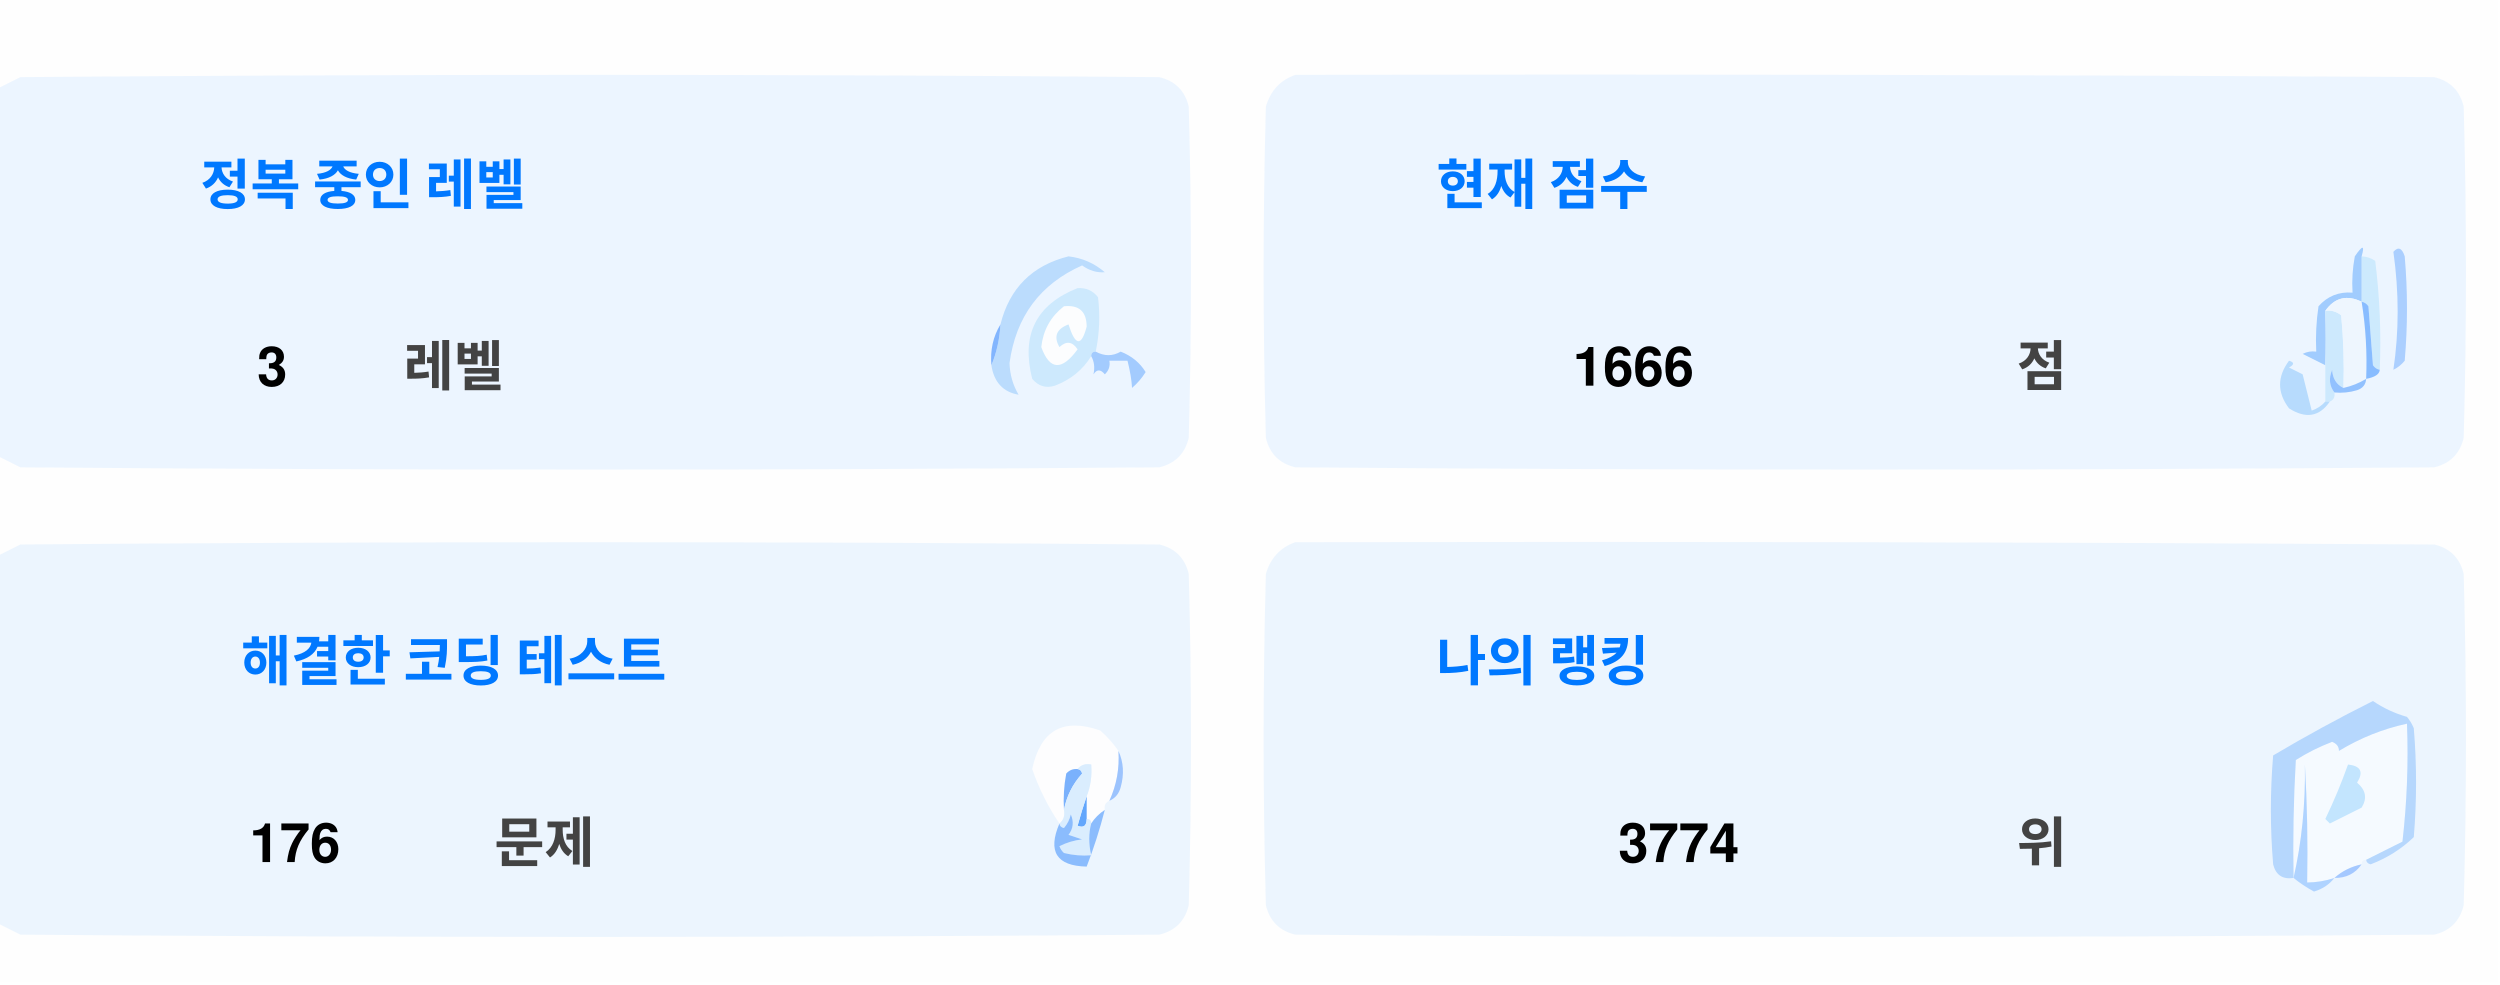
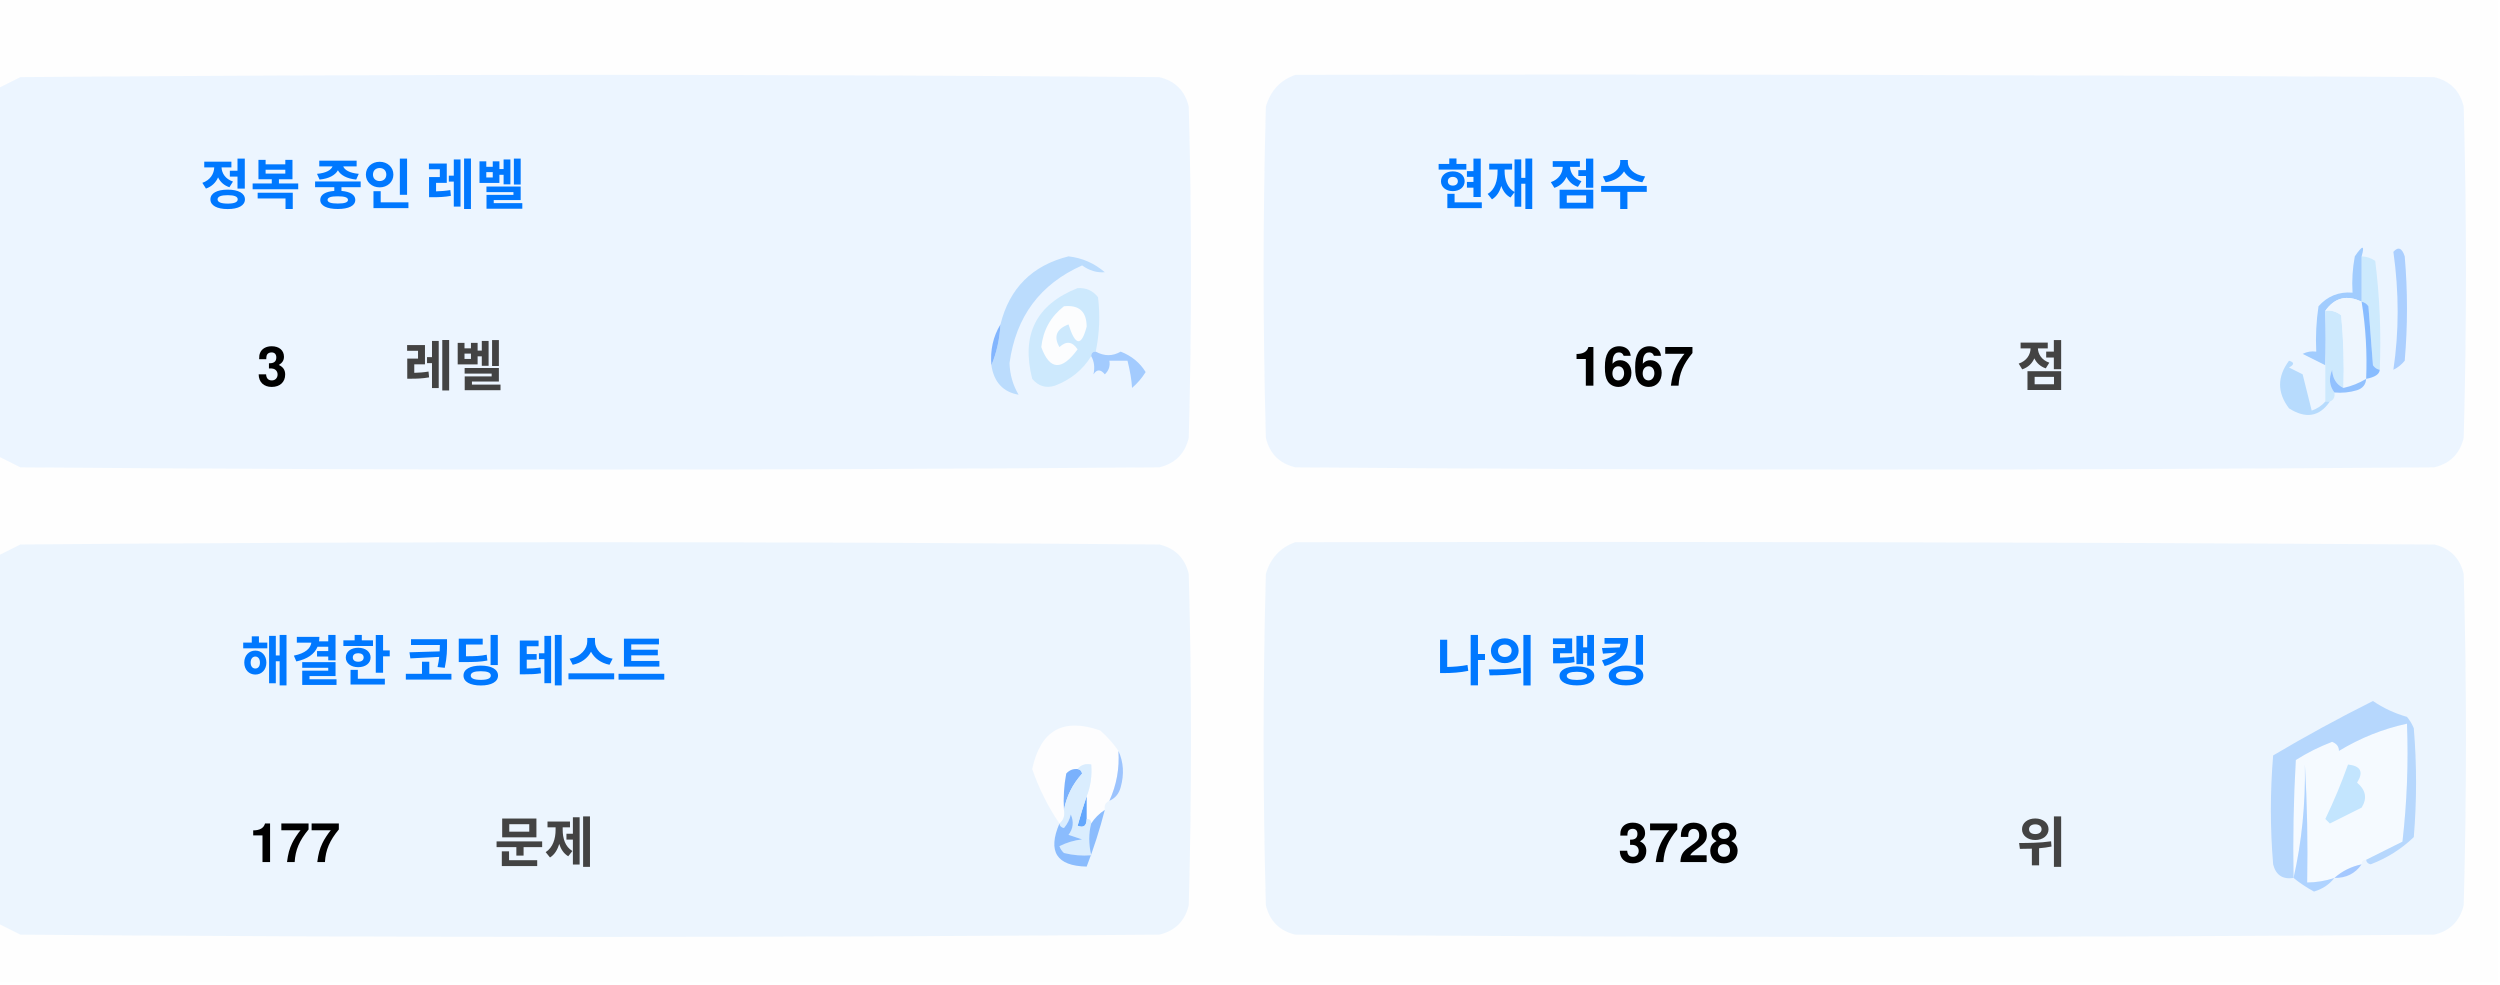
<svg xmlns="http://www.w3.org/2000/svg" version="1.1" width="551px" height="217px" style="shape-rendering:geometricPrecision; text-rendering:geometricPrecision; image-rendering:optimizeQuality; fill-rule:evenodd; clip-rule:evenodd">
  <style>.title {fill: #434343;font-size: 1rem;line-height: 1.5rem;font-weight: bold;font-family: -apple-system, BlinkMacSystemFont, Segoe UI, Helvetica, Arial, sans-serif, Apple Color Emoji, Segoe UI Emoji;}.desc {fill: #434343;font-size: 2.5rem;font-weight: bold;line-height: 1.5rem;font-family: -apple-system, BlinkMacSystemFont, Segoe UI, Helvetica, Arial, sans-serif, Apple Color Emoji, Segoe UI Emoji;}.desc-2 {fill: #434343;font-size: 1rem;font-weight: bold;line-height: 1.5rem;font-family: -apple-system, BlinkMacSystemFont, Segoe UI, Helvetica, Arial, sans-serif, Apple Color Emoji, Segoe UI Emoji;}.text, .desc {animation: twinkling 4s ease-in-out infinite;}@keyframes twinkling {40% { opacity: 1; }50% { opacity: 0.5; }60% { opacity: 1; }70% { opacity: 0.5; }80% { opacity: 1; }}</style>
  <g>
    <path style="opacity:1" fill="#fefefe" d="M -0.5,-0.5 C 183.167,-0.5 366.833,-0.5 550.5,-0.5C 550.5,71.833 550.5,144.167 550.5,216.5C 366.833,216.5 183.167,216.5 -0.5,216.5C -0.5,212.167 -0.5,207.833 -0.5,203.5C 1.14,204.32 2.807,205.153 4.5,206C 88.167,206.667 171.833,206.667 255.5,206C 259,205.167 261.167,203 262,199.5C 262.667,175.167 262.667,150.833 262,126.5C 261.167,123 259,120.833 255.5,120C 171.833,119.333 88.167,119.333 4.5,120C 2.807,120.847 1.14,121.68 -0.5,122.5C -0.5,115.167 -0.5,107.833 -0.5,100.5C 1.14,101.32 2.807,102.153 4.5,103C 88.167,103.667 171.833,103.667 255.5,103C 259,102.167 261.167,100 262,96.5C 262.667,72.167 262.667,47.833 262,23.5C 261.167,20 259,17.833 255.5,17C 171.833,16.333 88.167,16.333 4.5,17C 2.807,17.847 1.14,18.68 -0.5,19.5C -0.5,12.833 -0.5,6.167 -0.5,-0.5 Z" />
  </g>
  <g>
    <path style="opacity:1" fill="#ecf5ff" d="M -0.5,100.5 C -0.5,73.5 -0.5,46.5 -0.5,19.5C 1.14,18.68 2.807,17.847 4.5,17C 88.167,16.333 171.833,16.333 255.5,17C 259,17.833 261.167,20 262,23.5C 262.667,47.833 262.667,72.167 262,96.5C 261.167,100 259,102.167 255.5,103C 171.833,103.667 88.167,103.667 4.5,103C 2.807,102.153 1.14,101.32 -0.5,100.5 Z" />
  </g>
  <g>
    <path style="opacity:1" fill="#ecf5ff" d="M 285.5,16.5 C 369.167,16.333 452.834,16.5 536.5,17C 540,17.833 542.167,20 543,23.5C 543.667,47.833 543.667,72.167 543,96.5C 542.167,100 540,102.167 536.5,103C 452.833,103.667 369.167,103.667 285.5,103C 282,102.167 279.833,100 279,96.5C 278.333,72.167 278.333,47.833 279,23.5C 280.018,19.985 282.185,17.652 285.5,16.5 Z" />
  </g>
  <g>
    <path style="opacity:1" fill="#cdeafd" d="M 520.5,56.5 C 521.583,56.539 522.583,56.873 523.5,57.5C 524.498,65.472 524.831,73.472 524.5,81.5C 523.883,81.389 523.383,81.056 523,80.5C 522.667,76.167 522.333,71.833 522,67.5C 521.617,66.944 521.117,66.611 520.5,66.5C 520.5,63.167 520.5,59.833 520.5,56.5 Z" />
  </g>
  <g>
    <path style="opacity:1" fill="#abcfff" d="M 527.5,55.5 C 528.566,54.308 529.399,54.641 530,56.5C 530.667,64.167 530.667,71.833 530,79.5C 529.311,80.357 528.478,81.023 527.5,81.5C 528.758,73.08 528.758,64.414 527.5,55.5 Z" />
  </g>
  <g>
    <path style="opacity:1" fill="#bbdcfd" d="M 218.5,80.5 C 219.657,77.727 220.324,74.727 220.5,71.5C 222.49,63.51 227.49,58.51 235.5,56.5C 238.528,56.847 241.194,58.014 243.5,60C 241.744,60.141 240.078,59.641 238.5,58.5C 229.247,62.607 223.914,69.773 222.5,80C 222.565,82.526 223.232,84.859 224.5,87C 221.07,86.397 219.07,84.231 218.5,80.5 Z" />
  </g>
  <g>
    <path style="opacity:1" fill="#cde9fd" d="M 241.5,77.5 C 240.833,77.5 240.5,77.833 240.5,78.5C 238.628,81.529 235.961,83.695 232.5,85C 230.536,85.624 228.869,85.124 227.5,83.5C 225.021,73.791 228.354,67.124 237.5,63.5C 239.374,63.39 240.874,64.056 242,65.5C 242.497,69.524 242.331,73.524 241.5,77.5 Z" />
  </g>
  <g>
    <path style="opacity:1" fill="#fcfdfe" d="M 234.5,67.5 C 237.826,67.162 239.493,68.662 239.5,72C 238.334,76.434 237,76.267 235.5,71.5C 232.832,72.515 232.166,74.182 233.5,76.5C 235.017,75.089 236.351,75.256 237.5,77C 234.006,81.771 231.34,81.605 229.5,76.5C 229.904,72.771 231.571,69.771 234.5,67.5 Z" />
  </g>
  <g>
    <path style="opacity:1" fill="#a1ccfe" d="M 520.5,56.5 C 520.5,59.833 520.5,63.167 520.5,66.5C 517.238,64.922 514.572,65.589 512.5,68.5C 512.617,72.81 512.617,76.81 512.5,80.5C 510.86,79.68 509.193,78.847 507.5,78C 508.448,77.517 509.448,77.35 510.5,77.5C 510.335,74.15 510.502,70.817 511,67.5C 512.995,65.253 515.495,64.253 518.5,64.5C 518.336,61.813 518.503,59.146 519,56.5C 520.731,53.969 521.231,53.969 520.5,56.5 Z" />
  </g>
  <g>
    <path style="opacity:1" fill="#cde9fd" d="M 512.5,68.5 C 513.822,68.33 514.989,68.663 516,69.5C 516.499,74.823 516.666,80.156 516.5,85.5C 514.955,84.77 514.122,83.437 514,81.5C 513.22,83.387 513.387,85.054 514.5,86.5C 514.672,87.492 514.338,88.158 513.5,88.5C 513.167,88.5 512.833,88.5 512.5,88.5C 512.5,85.833 512.5,83.167 512.5,80.5C 512.617,76.81 512.617,72.81 512.5,68.5 Z" />
  </g>
  <g>
    <path style="opacity:1" fill="#eef6fe" d="M 520.5,66.5 C 521.407,72.106 521.74,77.773 521.5,83.5C 519.95,84.441 518.284,85.108 516.5,85.5C 516.666,80.156 516.499,74.823 516,69.5C 514.989,68.663 513.822,68.33 512.5,68.5C 514.572,65.589 517.238,64.922 520.5,66.5 Z" />
  </g>
  <g>
    <path style="opacity:1" fill="#88bcff" d="M 520.5,66.5 C 521.117,66.611 521.617,66.944 522,67.5C 522.333,71.833 522.667,76.167 523,80.5C 523.383,81.056 523.883,81.389 524.5,81.5C 524.445,82.469 523.445,83.136 521.5,83.5C 521.74,77.773 521.407,72.106 520.5,66.5 Z" />
  </g>
  <g>
    <path style="opacity:1" fill="#82b5fe" d="M 220.5,71.5 C 220.324,74.727 219.657,77.727 218.5,80.5C 218.215,77.171 218.882,74.171 220.5,71.5 Z" />
  </g>
  <g>
    <path style="opacity:1" fill="#a3cbfe" d="M 240.5,78.5 C 240.5,77.833 240.833,77.5 241.5,77.5C 243.391,78.536 245.224,78.536 247,77.5C 249.391,78.429 251.225,79.929 252.5,82C 251.681,83.319 250.681,84.486 249.5,85.5C 249.409,83.777 249.075,81.777 248.5,79.5C 247.167,79.5 245.833,79.5 244.5,79.5C 244.719,80.675 244.386,81.675 243.5,82.5C 242.575,81.359 241.741,81.359 241,82.5C 241.331,80.981 241.164,79.648 240.5,78.5 Z" />
  </g>
  <g>
    <path style="opacity:1" fill="#b7dbfd" d="M 512.5,88.5 C 512.833,88.5 513.167,88.5 513.5,88.5C 511.199,91.857 508.199,92.357 504.5,90C 501.872,86.535 501.872,83.035 504.5,79.5C 505.696,79.846 505.696,80.346 504.5,81C 505.5,81.5 506.5,82 507.5,82.5C 508.167,85.167 508.833,87.833 509.5,90.5C 510.739,90.058 511.739,89.391 512.5,88.5 Z" />
  </g>
  <g>
    <path style="opacity:1" fill="#92c1fe" d="M 516.5,85.5 C 518.284,85.108 519.95,84.441 521.5,83.5C 521.423,84.75 520.756,85.583 519.5,86C 517.866,86.493 516.199,86.66 514.5,86.5C 513.387,85.054 513.22,83.387 514,81.5C 514.122,83.437 514.955,84.77 516.5,85.5 Z" />
  </g>
  <g>
    <path style="opacity:1" fill="#ecf5fe" d="M -0.5,203.5 C -0.5,176.5 -0.5,149.5 -0.5,122.5C 1.14,121.68 2.807,120.847 4.5,120C 88.167,119.333 171.833,119.333 255.5,120C 259,120.833 261.167,123 262,126.5C 262.667,150.833 262.667,175.167 262,199.5C 261.167,203 259,205.167 255.5,206C 171.833,206.667 88.167,206.667 4.5,206C 2.807,205.153 1.14,204.32 -0.5,203.5 Z" />
  </g>
  <g>
    <path style="opacity:1" fill="#ecf5fe" d="M 285.5,119.5 C 369.167,119.333 452.834,119.5 536.5,120C 540,120.833 542.167,123 543,126.5C 543.667,150.833 543.667,175.167 543,199.5C 542.167,203 540,205.167 536.5,206C 452.833,206.667 369.167,206.667 285.5,206C 282,205.167 279.833,203 279,199.5C 278.333,175.167 278.333,150.833 279,126.5C 280.018,122.985 282.185,120.652 285.5,119.5 Z" />
  </g>
  <g>
    <path style="opacity:1" fill="#fdfdfe" d="M 246.5,165.5 C 246.758,169.367 246.092,173.034 244.5,176.5C 243.662,176.842 243.328,177.508 243.5,178.5C 242.272,179.306 241.272,180.306 240.5,181.5C 240.5,180.833 240.167,180.5 239.5,180.5C 239.5,178.833 239.5,177.167 239.5,175.5C 240.369,173.283 240.702,170.95 240.5,168.5C 239.209,168.263 238.209,168.596 237.5,169.5C 236.504,169.414 235.671,169.748 235,170.5C 234.503,173.146 234.336,175.813 234.5,178.5C 234.737,179.791 234.404,180.791 233.5,181.5C 230.986,177.806 228.986,173.806 227.5,169.5C 229.309,160.957 234.309,158.124 242.5,161C 244.07,162.397 245.404,163.897 246.5,165.5 Z" />
  </g>
  <g>
    <path style="opacity:1" fill="#f5faff" d="M 521.5,189.5 C 520.833,189.5 520.5,189.833 520.5,190.5C 518.181,190.992 516.181,191.992 514.5,193.5C 512.565,194.15 510.565,194.483 508.5,194.5C 508.666,185.827 508.5,177.16 508,168.5C 508.141,177.227 507.308,185.56 505.5,193.5C 505.334,184.827 505.5,176.16 506,167.5C 508.527,165.903 511.194,164.57 514,163.5C 515.011,163.892 515.511,164.559 515.5,165.5C 520.21,162.641 525.21,160.641 530.5,159.5C 530.831,168.192 530.498,176.859 529.5,185.5C 526.807,186.847 524.14,188.18 521.5,189.5 Z" />
  </g>
  <g>
    <path style="opacity:1" fill="#b6d7fd" d="M 521.5,189.5 C 524.14,188.18 526.807,186.847 529.5,185.5C 530.498,176.859 530.831,168.192 530.5,159.5C 525.21,160.641 520.21,162.641 515.5,165.5C 515.511,164.559 515.011,163.892 514,163.5C 511.194,164.57 508.527,165.903 506,167.5C 505.5,176.16 505.334,184.827 505.5,193.5C 503.089,193.863 501.589,192.863 501,190.5C 500.333,182.5 500.333,174.5 501,166.5C 508.173,162.246 515.507,158.246 523,154.5C 525.304,156.068 527.804,157.235 530.5,158C 531.126,158.75 531.626,159.584 532,160.5C 532.667,168.5 532.667,176.5 532,184.5C 529.292,187.111 526.125,189.111 522.5,190.5C 521.893,190.376 521.56,190.043 521.5,189.5 Z" />
  </g>
  <g>
    <path style="opacity:1" fill="#c3e5fe" d="M 517.5,168.5 C 520.317,168.801 520.984,170.134 519.5,172.5C 521.439,174.122 521.772,175.956 520.5,178C 518.167,179.167 515.833,180.333 513.5,181.5C 513.167,181.167 512.833,180.833 512.5,180.5C 514.414,176.515 516.081,172.515 517.5,168.5 Z" />
  </g>
  <g>
    <path style="opacity:1" fill="#7ab1fc" d="M 237.5,169.5 C 238.043,169.56 238.376,169.893 238.5,170.5C 236.395,172.836 235.062,175.503 234.5,178.5C 234.336,175.813 234.503,173.146 235,170.5C 235.671,169.748 236.504,169.414 237.5,169.5 Z" />
  </g>
  <g>
    <path style="opacity:1" fill="#afd3ff" d="M 514.5,193.5 C 513.378,194.947 511.878,195.947 510,196.5C 508.348,195.601 506.848,194.601 505.5,193.5C 507.308,185.56 508.141,177.227 508,168.5C 508.5,177.16 508.666,185.827 508.5,194.5C 510.565,194.483 512.565,194.15 514.5,193.5 Z" />
  </g>
  <g>
    <path style="opacity:1" fill="#9cc3fd" d="M 246.5,165.5 C 247.634,167.966 247.801,170.633 247,173.5C 246.623,174.942 245.79,175.942 244.5,176.5C 246.092,173.034 246.758,169.367 246.5,165.5 Z" />
  </g>
  <g>
    <path style="opacity:1" fill="#62a6fc" d="M 239.5,175.5 C 239.5,177.167 239.5,178.833 239.5,180.5C 239.483,182.028 238.816,182.528 237.5,182C 238.117,179.723 238.784,177.556 239.5,175.5 Z" />
  </g>
  <g>
    <path style="opacity:1" fill="#daedfe" d="M 237.5,169.5 C 238.209,168.596 239.209,168.263 240.5,168.5C 240.702,170.95 240.369,173.283 239.5,175.5C 238.784,177.556 238.117,179.723 237.5,182C 238.816,182.528 239.483,182.028 239.5,180.5C 240.167,180.5 240.5,180.833 240.5,181.5C 239.918,183.669 239.918,186.002 240.5,188.5C 238.473,188.662 236.473,188.495 234.5,188C 234.043,187.586 233.709,187.086 233.5,186.5C 235.078,185.702 236.744,185.202 238.5,185C 237.5,184.667 236.5,184.333 235.5,184C 236.554,182.612 236.72,181.112 236,179.5C 235.751,180.624 235.251,181.624 234.5,182.5C 233.893,182.376 233.56,182.043 233.5,181.5C 234.404,180.791 234.737,179.791 234.5,178.5C 235.062,175.503 236.395,172.836 238.5,170.5C 238.376,169.893 238.043,169.56 237.5,169.5 Z" />
  </g>
  <g>
    <path style="opacity:1" fill="#8bbcfd" d="M 243.5,178.5 C 242.395,182.803 241.062,186.969 239.5,191C 232.857,190.847 230.857,187.68 233.5,181.5C 233.56,182.043 233.893,182.376 234.5,182.5C 235.251,181.624 235.751,180.624 236,179.5C 236.72,181.112 236.554,182.612 235.5,184C 236.5,184.333 237.5,184.667 238.5,185C 236.744,185.202 235.078,185.702 233.5,186.5C 233.709,187.086 234.043,187.586 234.5,188C 236.473,188.495 238.473,188.662 240.5,188.5C 239.918,186.002 239.918,183.669 240.5,181.5C 241.272,180.306 242.272,179.306 243.5,178.5 Z" />
  </g>
  <g>
    <path style="opacity:1" fill="#a4c8ff" d="M 520.5,190.5 C 519.089,192.539 517.089,193.539 514.5,193.5C 516.181,191.992 518.181,190.992 520.5,190.5 Z" />
  </g>
  <text text-anchor="middle" x="80" y="45" class="title" style="fill:#0078ff;" stroke="#none" stroke-width="1">정복 중인 레벨</text>
  <text text-anchor="middle" x="60" y="85" class="desc" style="fill:#000000;" stroke="#none" stroke-width="1">3</text>
  <text text-anchor="middle" x="100" y="85" class="desc-2" style="fill:#434343;" stroke="#none" stroke-width="1">레벨</text>
  <text text-anchor="middle" x="340" y="45" class="title" style="fill:#0078ff;" stroke="#none" stroke-width="1">현재 점수</text>
-   <text text-anchor="middle" x="360" y="85" class="desc" style="fill:#000000;" stroke="#none" stroke-width="1">1666</text>
+   <text text-anchor="middle" x="360" y="85" class="desc" style="fill:#000000;" stroke="#none" stroke-width="1">1667</text>
  <text text-anchor="middle" x="450" y="85" class="desc-2" style="fill:#434343;" stroke="#none" stroke-width="1">점</text>
  <text text-anchor="middle" x="100" y="150" class="title" style="fill:#0078ff;" stroke="#none" stroke-width="1">해결한 코딩 테스트</text>
-   <text text-anchor="middle" x="65" y="190" class="desc" style="fill:#000000;" stroke="#none" stroke-width="1">176</text>
+   <text text-anchor="middle" x="65" y="190" class="desc" style="fill:#000000;" stroke="#none" stroke-width="1">177</text>
  <text text-anchor="middle" x="120" y="190" class="desc-2" style="fill:#434343;" stroke="#none" stroke-width="1">문제</text>
  <text text-anchor="middle" x="340" y="150" class="title" style="fill:#0078ff;" stroke="#none" stroke-width="1">나의 랭킹</text>
-   <text text-anchor="middle" x="370" y="190" class="desc" style="fill:#000000;" stroke="#none" stroke-width="1">3774</text>
+   <text text-anchor="middle" x="370" y="190" class="desc" style="fill:#000000;" stroke="#none" stroke-width="1">3728</text>
  <text text-anchor="middle" x="450" y="190" class="desc-2" style="fill:#434343;" stroke="#none" stroke-width="1">위</text>
</svg>
